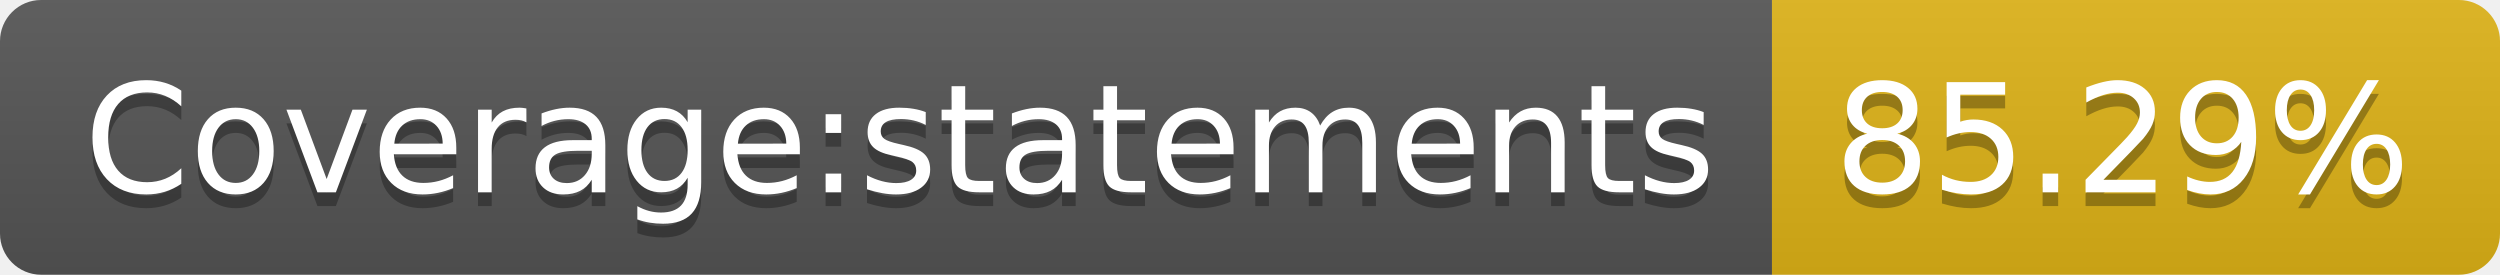
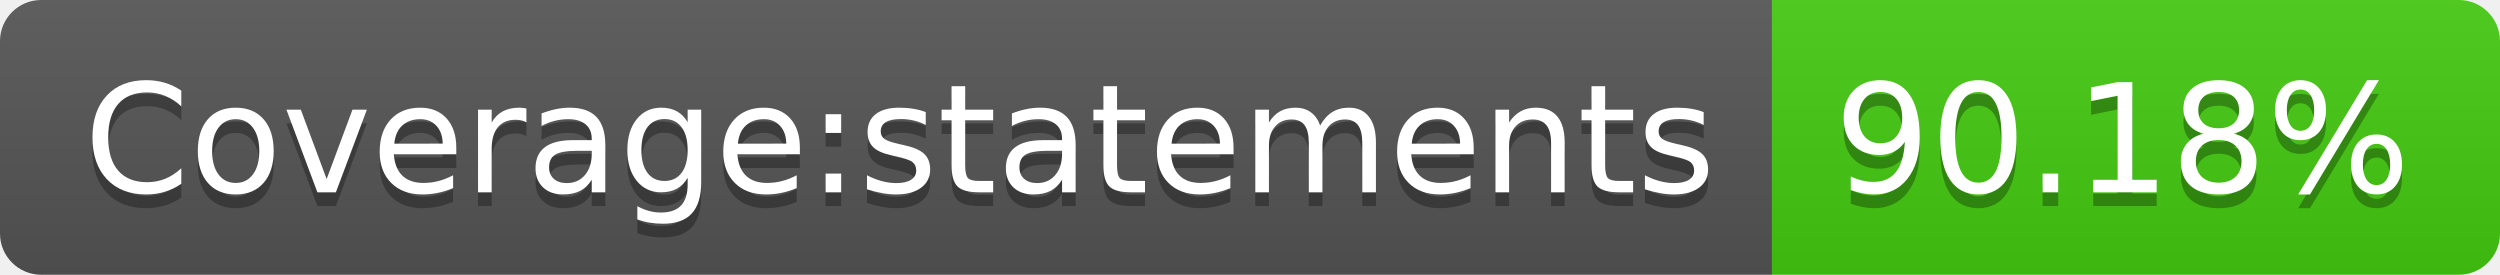
- <svg xmlns="http://www.w3.org/2000/svg" width="182" height="20" role="img" aria-label="Coverage:statements: 85.29%">
+ <svg xmlns="http://www.w3.org/2000/svg" width="182" height="20" role="img" aria-label="Coverage:statements: 90.18%">
  <linearGradient id="s" x2="0" y2="100%">
    <stop offset="0" stop-color="#bbb" stop-opacity=".1" />
    <stop offset="1" stop-opacity=".1" />
  </linearGradient>
  <clipPath id="r">
    <rect width="182" height="20" rx="3" fill="#fff" />
  </clipPath>
  <g clip-path="url(#r)">
    <rect width="129" height="20" fill="#555" />
-     <rect x="129" width="53" height="20" fill="#dfb317" />
+     <rect x="129" width="53" height="20" fill="#4c1" />
    <rect width="182" height="20" fill="url(#s)" />
  </g>
  <g fill="#fff" text-anchor="middle" font-family="Verdana,Geneva,DejaVu Sans,sans-serif" text-rendering="geometricPrecision" font-size="110">
    <text aria-hidden="true" x="655" y="150" fill="#010101" fill-opacity=".3" transform="scale(.1)" textLength="1190">Coverage:statements</text>
    <text x="655" y="140" transform="scale(.1)" fill="#fff" textLength="1190">Coverage:statements</text>
-     <text aria-hidden="true" x="1545" y="150" fill="#010101" fill-opacity=".3" transform="scale(.1)" textLength="430">85.29%</text>
-     <text x="1545" y="140" transform="scale(.1)" fill="#fff" textLength="430">85.29%</text>
+     <text aria-hidden="true" x="1545" y="150" fill="#010101" fill-opacity=".3" transform="scale(.1)" textLength="430">90.18%</text>
+     <text x="1545" y="140" transform="scale(.1)" fill="#fff" textLength="430">90.18%</text>
  </g>
</svg>
